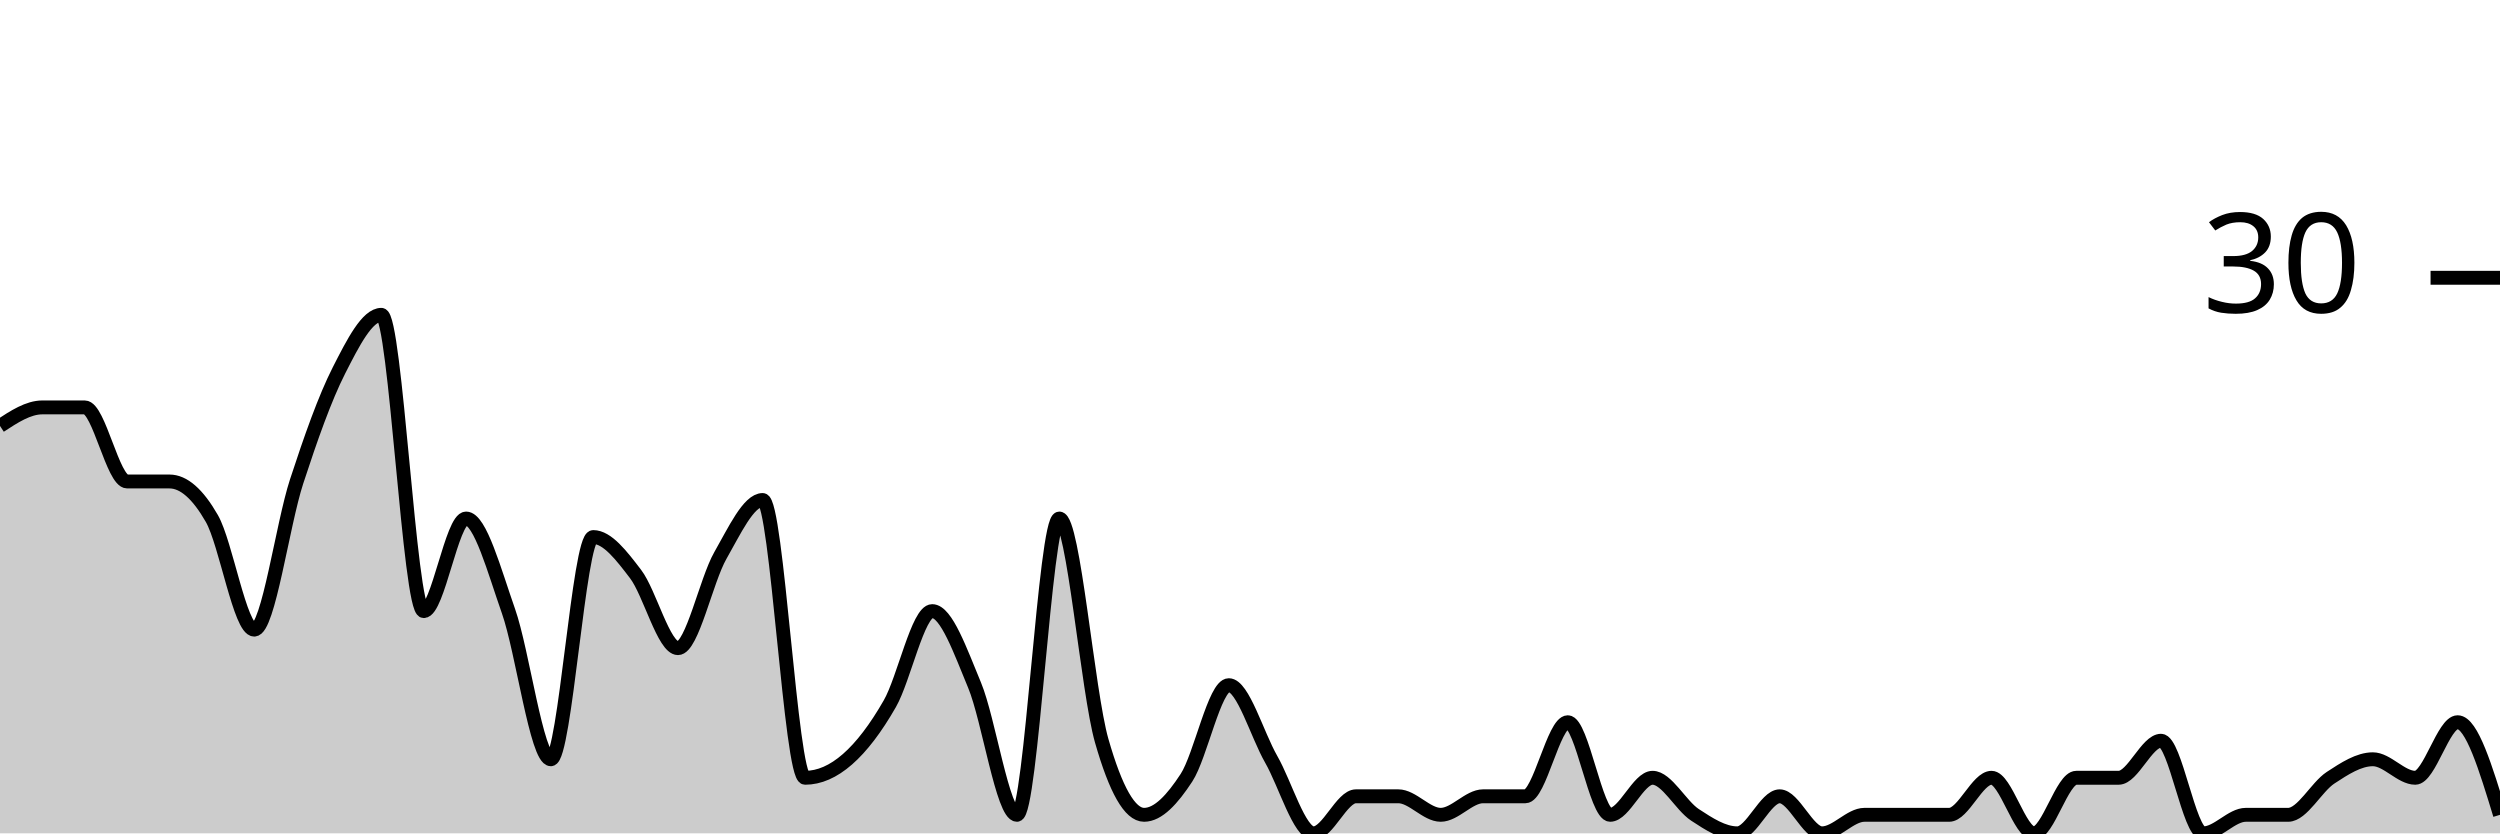
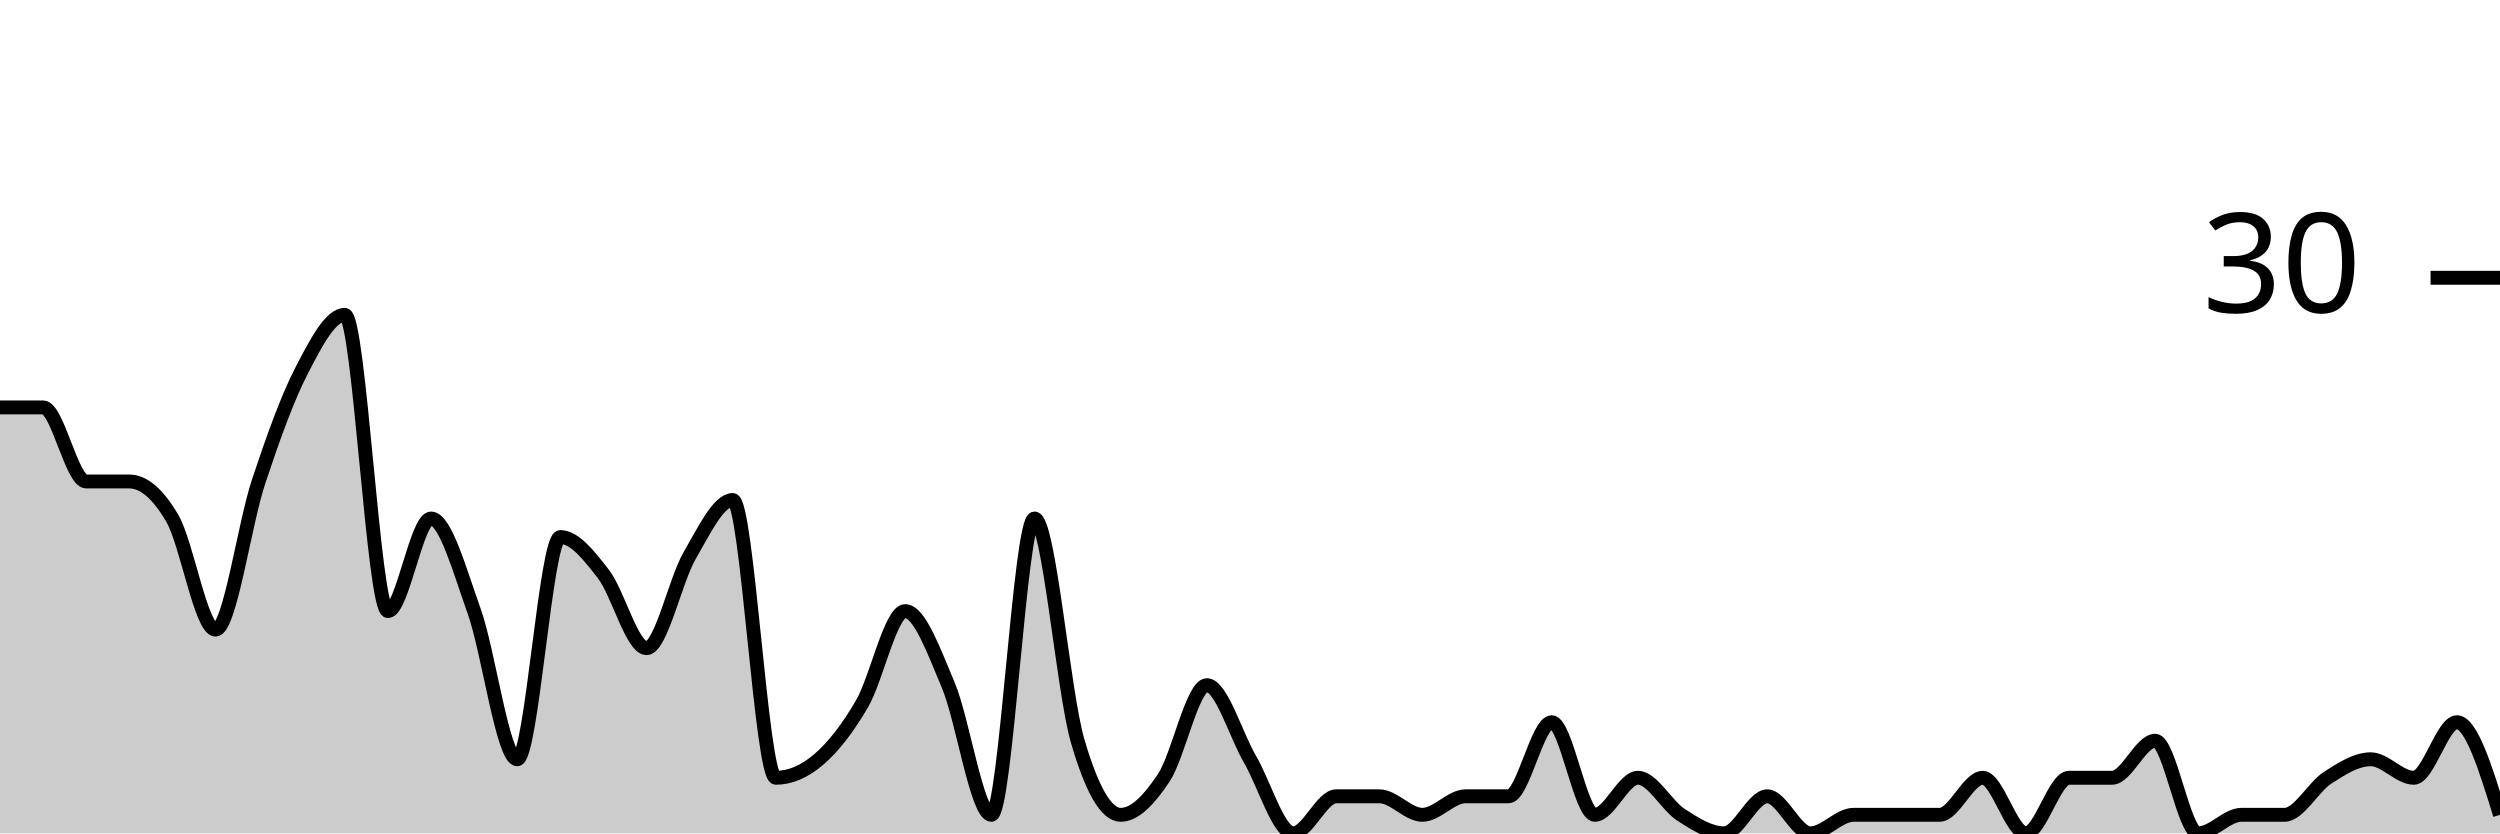
<svg xmlns="http://www.w3.org/2000/svg" viewBox="0 0 180 60">
  <g transform="translate(0,20)">
-     <path class="area" fill="rgba(0, 0, 0, 0.2)" d="M0,10.667C1.017,10,2.034,9.333,3.051,9.333C4.068,9.333,5.085,9.333,6.102,9.333C7.119,9.333,8.136,14.667,9.153,14.667C10.169,14.667,11.186,14.667,12.203,14.667C13.22,14.667,14.237,15.556,15.254,17.333C16.271,19.111,17.288,25.333,18.305,25.333C19.322,25.333,20.339,17.778,21.356,14.667C22.373,11.556,23.39,8.667,24.407,6.667C25.424,4.667,26.441,2.667,27.458,2.667C28.475,2.667,29.492,24,30.508,24C31.525,24,32.542,17.333,33.559,17.333C34.576,17.333,35.593,21.111,36.61,24C37.627,26.889,38.644,34.667,39.661,34.667C40.678,34.667,41.695,18.667,42.712,18.667C43.729,18.667,44.746,20,45.763,21.333C46.78,22.667,47.797,26.667,48.814,26.667C49.831,26.667,50.847,21.778,51.864,20C52.881,18.222,53.898,16,54.915,16C55.932,16,56.949,36,57.966,36C58.983,36,60,35.556,61.017,34.667C62.034,33.778,63.051,32.444,64.068,30.667C65.085,28.889,66.102,24,67.119,24C68.136,24,69.153,26.889,70.169,29.333C71.186,31.778,72.203,38.667,73.22,38.667C74.237,38.667,75.254,17.333,76.271,17.333C77.288,17.333,78.305,29.778,79.322,33.333C80.339,36.889,81.356,38.667,82.373,38.667C83.39,38.667,84.407,37.556,85.424,36C86.441,34.444,87.458,29.333,88.475,29.333C89.492,29.333,90.508,32.889,91.525,34.667C92.542,36.444,93.559,40,94.576,40C95.593,40,96.61,37.333,97.627,37.333C98.644,37.333,99.661,37.333,100.678,37.333C101.695,37.333,102.712,38.667,103.729,38.667C104.746,38.667,105.763,37.333,106.78,37.333C107.797,37.333,108.814,37.333,109.831,37.333C110.847,37.333,111.864,32,112.881,32C113.898,32,114.915,38.667,115.932,38.667C116.949,38.667,117.966,36,118.983,36C120,36,121.017,38,122.034,38.667C123.051,39.333,124.068,40,125.085,40C126.102,40,127.119,37.333,128.136,37.333C129.153,37.333,130.169,40,131.186,40C132.203,40,133.22,38.667,134.237,38.667C135.254,38.667,136.271,38.667,137.288,38.667C138.305,38.667,139.322,38.667,140.339,38.667C141.356,38.667,142.373,36,143.39,36C144.407,36,145.424,40,146.441,40C147.458,40,148.475,36,149.492,36C150.508,36,151.525,36,152.542,36C153.559,36,154.576,33.333,155.593,33.333C156.61,33.333,157.627,40,158.644,40C159.661,40,160.678,38.667,161.695,38.667C162.712,38.667,163.729,38.667,164.746,38.667C165.763,38.667,166.78,36.667,167.797,36C168.814,35.333,169.831,34.667,170.847,34.667C171.864,34.667,172.881,36,173.898,36C174.915,36,175.932,32,176.949,32C177.966,32,178.983,35.333,180,38.667L180,40C178.983,40,177.966,40,176.949,40C175.932,40,174.915,40,173.898,40C172.881,40,171.864,40,170.847,40C169.831,40,168.814,40,167.797,40C166.78,40,165.763,40,164.746,40C163.729,40,162.712,40,161.695,40C160.678,40,159.661,40,158.644,40C157.627,40,156.61,40,155.593,40C154.576,40,153.559,40,152.542,40C151.525,40,150.508,40,149.492,40C148.475,40,147.458,40,146.441,40C145.424,40,144.407,40,143.39,40C142.373,40,141.356,40,140.339,40C139.322,40,138.305,40,137.288,40C136.271,40,135.254,40,134.237,40C133.22,40,132.203,40,131.186,40C130.169,40,129.153,40,128.136,40C127.119,40,126.102,40,125.085,40C124.068,40,123.051,40,122.034,40C121.017,40,120,40,118.983,40C117.966,40,116.949,40,115.932,40C114.915,40,113.898,40,112.881,40C111.864,40,110.847,40,109.831,40C108.814,40,107.797,40,106.78,40C105.763,40,104.746,40,103.729,40C102.712,40,101.695,40,100.678,40C99.661,40,98.644,40,97.627,40C96.61,40,95.593,40,94.576,40C93.559,40,92.542,40,91.525,40C90.508,40,89.492,40,88.475,40C87.458,40,86.441,40,85.424,40C84.407,40,83.39,40,82.373,40C81.356,40,80.339,40,79.322,40C78.305,40,77.288,40,76.271,40C75.254,40,74.237,40,73.22,40C72.203,40,71.186,40,70.169,40C69.153,40,68.136,40,67.119,40C66.102,40,65.085,40,64.068,40C63.051,40,62.034,40,61.017,40C60,40,58.983,40,57.966,40C56.949,40,55.932,40,54.915,40C53.898,40,52.881,40,51.864,40C50.847,40,49.831,40,48.814,40C47.797,40,46.78,40,45.763,40C44.746,40,43.729,40,42.712,40C41.695,40,40.678,40,39.661,40C38.644,40,37.627,40,36.61,40C35.593,40,34.576,40,33.559,40C32.542,40,31.525,40,30.508,40C29.492,40,28.475,40,27.458,40C26.441,40,25.424,40,24.407,40C23.39,40,22.373,40,21.356,40C20.339,40,19.322,40,18.305,40C17.288,40,16.271,40,15.254,40C14.237,40,13.22,40,12.203,40C11.186,40,10.169,40,9.153,40C8.136,40,7.119,40,6.102,40C5.085,40,4.068,40,3.051,40C2.034,40,1.017,40,0,40Z" />
-     <path class="line" stroke="black" fill="none" d="M0,10.667C1.017,10,2.034,9.333,3.051,9.333C4.068,9.333,5.085,9.333,6.102,9.333C7.119,9.333,8.136,14.667,9.153,14.667C10.169,14.667,11.186,14.667,12.203,14.667C13.22,14.667,14.237,15.556,15.254,17.333C16.271,19.111,17.288,25.333,18.305,25.333C19.322,25.333,20.339,17.778,21.356,14.667C22.373,11.556,23.39,8.667,24.407,6.667C25.424,4.667,26.441,2.667,27.458,2.667C28.475,2.667,29.492,24,30.508,24C31.525,24,32.542,17.333,33.559,17.333C34.576,17.333,35.593,21.111,36.61,24C37.627,26.889,38.644,34.667,39.661,34.667C40.678,34.667,41.695,18.667,42.712,18.667C43.729,18.667,44.746,20,45.763,21.333C46.78,22.667,47.797,26.667,48.814,26.667C49.831,26.667,50.847,21.778,51.864,20C52.881,18.222,53.898,16,54.915,16C55.932,16,56.949,36,57.966,36C58.983,36,60,35.556,61.017,34.667C62.034,33.778,63.051,32.444,64.068,30.667C65.085,28.889,66.102,24,67.119,24C68.136,24,69.153,26.889,70.169,29.333C71.186,31.778,72.203,38.667,73.22,38.667C74.237,38.667,75.254,17.333,76.271,17.333C77.288,17.333,78.305,29.778,79.322,33.333C80.339,36.889,81.356,38.667,82.373,38.667C83.39,38.667,84.407,37.556,85.424,36C86.441,34.444,87.458,29.333,88.475,29.333C89.492,29.333,90.508,32.889,91.525,34.667C92.542,36.444,93.559,40,94.576,40C95.593,40,96.61,37.333,97.627,37.333C98.644,37.333,99.661,37.333,100.678,37.333C101.695,37.333,102.712,38.667,103.729,38.667C104.746,38.667,105.763,37.333,106.78,37.333C107.797,37.333,108.814,37.333,109.831,37.333C110.847,37.333,111.864,32,112.881,32C113.898,32,114.915,38.667,115.932,38.667C116.949,38.667,117.966,36,118.983,36C120,36,121.017,38,122.034,38.667C123.051,39.333,124.068,40,125.085,40C126.102,40,127.119,37.333,128.136,37.333C129.153,37.333,130.169,40,131.186,40C132.203,40,133.22,38.667,134.237,38.667C135.254,38.667,136.271,38.667,137.288,38.667C138.305,38.667,139.322,38.667,140.339,38.667C141.356,38.667,142.373,36,143.39,36C144.407,36,145.424,40,146.441,40C147.458,40,148.475,36,149.492,36C150.508,36,151.525,36,152.542,36C153.559,36,154.576,33.333,155.593,33.333C156.61,33.333,157.627,40,158.644,40C159.661,40,160.678,38.667,161.695,38.667C162.712,38.667,163.729,38.667,164.746,38.667C165.763,38.667,166.78,36.667,167.797,36C168.814,35.333,169.831,34.667,170.847,34.667C171.864,34.667,172.881,36,173.898,36C174.915,36,175.932,32,176.949,32C177.966,32,178.983,35.333,180,38.667" />
+     <path class="area" fill="rgba(0, 0, 0, 0.2)" d="M0,9.333C1.034,9.333,2.069,9.333,3.103,9.333C4.138,9.333,5.172,14.667,6.207,14.667C7.241,14.667,8.276,14.667,9.31,14.667C10.345,14.667,11.379,15.556,12.414,17.333C13.448,19.111,14.483,25.333,15.517,25.333C16.552,25.333,17.586,17.778,18.621,14.667C19.655,11.556,20.69,8.667,21.724,6.667C22.759,4.667,23.793,2.667,24.828,2.667C25.862,2.667,26.897,24,27.931,24C28.966,24,30,17.333,31.034,17.333C32.069,17.333,33.103,21.111,34.138,24C35.172,26.889,36.207,34.667,37.241,34.667C38.276,34.667,39.31,18.667,40.345,18.667C41.379,18.667,42.414,20,43.448,21.333C44.483,22.667,45.517,26.667,46.552,26.667C47.586,26.667,48.621,21.778,49.655,20C50.69,18.222,51.724,16,52.759,16C53.793,16,54.828,36,55.862,36C56.897,36,57.931,35.556,58.966,34.667C60,33.778,61.034,32.444,62.069,30.667C63.103,28.889,64.138,24,65.172,24C66.207,24,67.241,26.889,68.276,29.333C69.31,31.778,70.345,38.667,71.379,38.667C72.414,38.667,73.448,17.333,74.483,17.333C75.517,17.333,76.552,29.778,77.586,33.333C78.621,36.889,79.655,38.667,80.69,38.667C81.724,38.667,82.759,37.556,83.793,36C84.828,34.444,85.862,29.333,86.897,29.333C87.931,29.333,88.966,32.889,90,34.667C91.034,36.444,92.069,40,93.103,40C94.138,40,95.172,37.333,96.207,37.333C97.241,37.333,98.276,37.333,99.31,37.333C100.345,37.333,101.379,38.667,102.414,38.667C103.448,38.667,104.483,37.333,105.517,37.333C106.552,37.333,107.586,37.333,108.621,37.333C109.655,37.333,110.69,32,111.724,32C112.759,32,113.793,38.667,114.828,38.667C115.862,38.667,116.897,36,117.931,36C118.966,36,120,38,121.034,38.667C122.069,39.333,123.103,40,124.138,40C125.172,40,126.207,37.333,127.241,37.333C128.276,37.333,129.31,40,130.345,40C131.379,40,132.414,38.667,133.448,38.667C134.483,38.667,135.517,38.667,136.552,38.667C137.586,38.667,138.621,38.667,139.655,38.667C140.69,38.667,141.724,36,142.759,36C143.793,36,144.828,40,145.862,40C146.897,40,147.931,36,148.966,36C150,36,151.034,36,152.069,36C153.103,36,154.138,33.333,155.172,33.333C156.207,33.333,157.241,40,158.276,40C159.31,40,160.345,38.667,161.379,38.667C162.414,38.667,163.448,38.667,164.483,38.667C165.517,38.667,166.552,36.667,167.586,36C168.621,35.333,169.655,34.667,170.69,34.667C171.724,34.667,172.759,36,173.793,36C174.828,36,175.862,32,176.897,32C177.931,32,178.966,35.333,180,38.667L180,40C178.966,40,177.931,40,176.897,40C175.862,40,174.828,40,173.793,40C172.759,40,171.724,40,170.69,40C169.655,40,168.621,40,167.586,40C166.552,40,165.517,40,164.483,40C163.448,40,162.414,40,161.379,40C160.345,40,159.31,40,158.276,40C157.241,40,156.207,40,155.172,40C154.138,40,153.103,40,152.069,40C151.034,40,150,40,148.966,40C147.931,40,146.897,40,145.862,40C144.828,40,143.793,40,142.759,40C141.724,40,140.69,40,139.655,40C138.621,40,137.586,40,136.552,40C135.517,40,134.483,40,133.448,40C132.414,40,131.379,40,130.345,40C129.31,40,128.276,40,127.241,40C126.207,40,125.172,40,124.138,40C123.103,40,122.069,40,121.034,40C120,40,118.966,40,117.931,40C116.897,40,115.862,40,114.828,40C113.793,40,112.759,40,111.724,40C110.69,40,109.655,40,108.621,40C107.586,40,106.552,40,105.517,40C104.483,40,103.448,40,102.414,40C101.379,40,100.345,40,99.31,40C98.276,40,97.241,40,96.207,40C95.172,40,94.138,40,93.103,40C92.069,40,91.034,40,90,40C88.966,40,87.931,40,86.897,40C85.862,40,84.828,40,83.793,40C82.759,40,81.724,40,80.69,40C79.655,40,78.621,40,77.586,40C76.552,40,75.517,40,74.483,40C73.448,40,72.414,40,71.379,40C70.345,40,69.31,40,68.276,40C67.241,40,66.207,40,65.172,40C64.138,40,63.103,40,62.069,40C61.034,40,60,40,58.966,40C57.931,40,56.897,40,55.862,40C54.828,40,53.793,40,52.759,40C51.724,40,50.69,40,49.655,40C48.621,40,47.586,40,46.552,40C45.517,40,44.483,40,43.448,40C42.414,40,41.379,40,40.345,40C39.31,40,38.276,40,37.241,40C36.207,40,35.172,40,34.138,40C33.103,40,32.069,40,31.034,40C30,40,28.966,40,27.931,40C26.897,40,25.862,40,24.828,40C23.793,40,22.759,40,21.724,40C20.69,40,19.655,40,18.621,40C17.586,40,16.552,40,15.517,40C14.483,40,13.448,40,12.414,40C11.379,40,10.345,40,9.31,40C8.276,40,7.241,40,6.207,40C5.172,40,4.138,40,3.103,40C2.069,40,1.034,40,0,40Z" />
+     <path class="line" stroke="black" fill="none" d="M0,9.333C1.034,9.333,2.069,9.333,3.103,9.333C4.138,9.333,5.172,14.667,6.207,14.667C7.241,14.667,8.276,14.667,9.31,14.667C10.345,14.667,11.379,15.556,12.414,17.333C13.448,19.111,14.483,25.333,15.517,25.333C16.552,25.333,17.586,17.778,18.621,14.667C19.655,11.556,20.69,8.667,21.724,6.667C22.759,4.667,23.793,2.667,24.828,2.667C25.862,2.667,26.897,24,27.931,24C28.966,24,30,17.333,31.034,17.333C32.069,17.333,33.103,21.111,34.138,24C35.172,26.889,36.207,34.667,37.241,34.667C38.276,34.667,39.31,18.667,40.345,18.667C41.379,18.667,42.414,20,43.448,21.333C44.483,22.667,45.517,26.667,46.552,26.667C47.586,26.667,48.621,21.778,49.655,20C50.69,18.222,51.724,16,52.759,16C53.793,16,54.828,36,55.862,36C56.897,36,57.931,35.556,58.966,34.667C60,33.778,61.034,32.444,62.069,30.667C63.103,28.889,64.138,24,65.172,24C66.207,24,67.241,26.889,68.276,29.333C69.31,31.778,70.345,38.667,71.379,38.667C72.414,38.667,73.448,17.333,74.483,17.333C75.517,17.333,76.552,29.778,77.586,33.333C78.621,36.889,79.655,38.667,80.69,38.667C81.724,38.667,82.759,37.556,83.793,36C84.828,34.444,85.862,29.333,86.897,29.333C87.931,29.333,88.966,32.889,90,34.667C91.034,36.444,92.069,40,93.103,40C94.138,40,95.172,37.333,96.207,37.333C97.241,37.333,98.276,37.333,99.31,37.333C100.345,37.333,101.379,38.667,102.414,38.667C103.448,38.667,104.483,37.333,105.517,37.333C106.552,37.333,107.586,37.333,108.621,37.333C109.655,37.333,110.69,32,111.724,32C112.759,32,113.793,38.667,114.828,38.667C115.862,38.667,116.897,36,117.931,36C118.966,36,120,38,121.034,38.667C122.069,39.333,123.103,40,124.138,40C125.172,40,126.207,37.333,127.241,37.333C128.276,37.333,129.31,40,130.345,40C131.379,40,132.414,38.667,133.448,38.667C134.483,38.667,135.517,38.667,136.552,38.667C137.586,38.667,138.621,38.667,139.655,38.667C140.69,38.667,141.724,36,142.759,36C143.793,36,144.828,40,145.862,40C146.897,40,147.931,36,148.966,36C150,36,151.034,36,152.069,36C153.103,36,154.138,33.333,155.172,33.333C156.207,33.333,157.241,40,158.276,40C159.31,40,160.345,38.667,161.379,38.667C162.414,38.667,163.448,38.667,164.483,38.667C165.517,38.667,166.552,36.667,167.586,36C168.621,35.333,169.655,34.667,170.69,34.667C171.724,34.667,172.759,36,173.793,36C174.828,36,175.862,32,176.897,32C177.931,32,178.966,35.333,180,38.667" />
    <path class="axis-ceiling" stroke-width="1" stroke="black" fill="none" d="M175,0L180,0" />
    <text class="axis-ceiling-label" font-family="sans-serif" text-anchor="end" font-size="10px" x="170" y="2.5">30</text>
  </g>
</svg>
